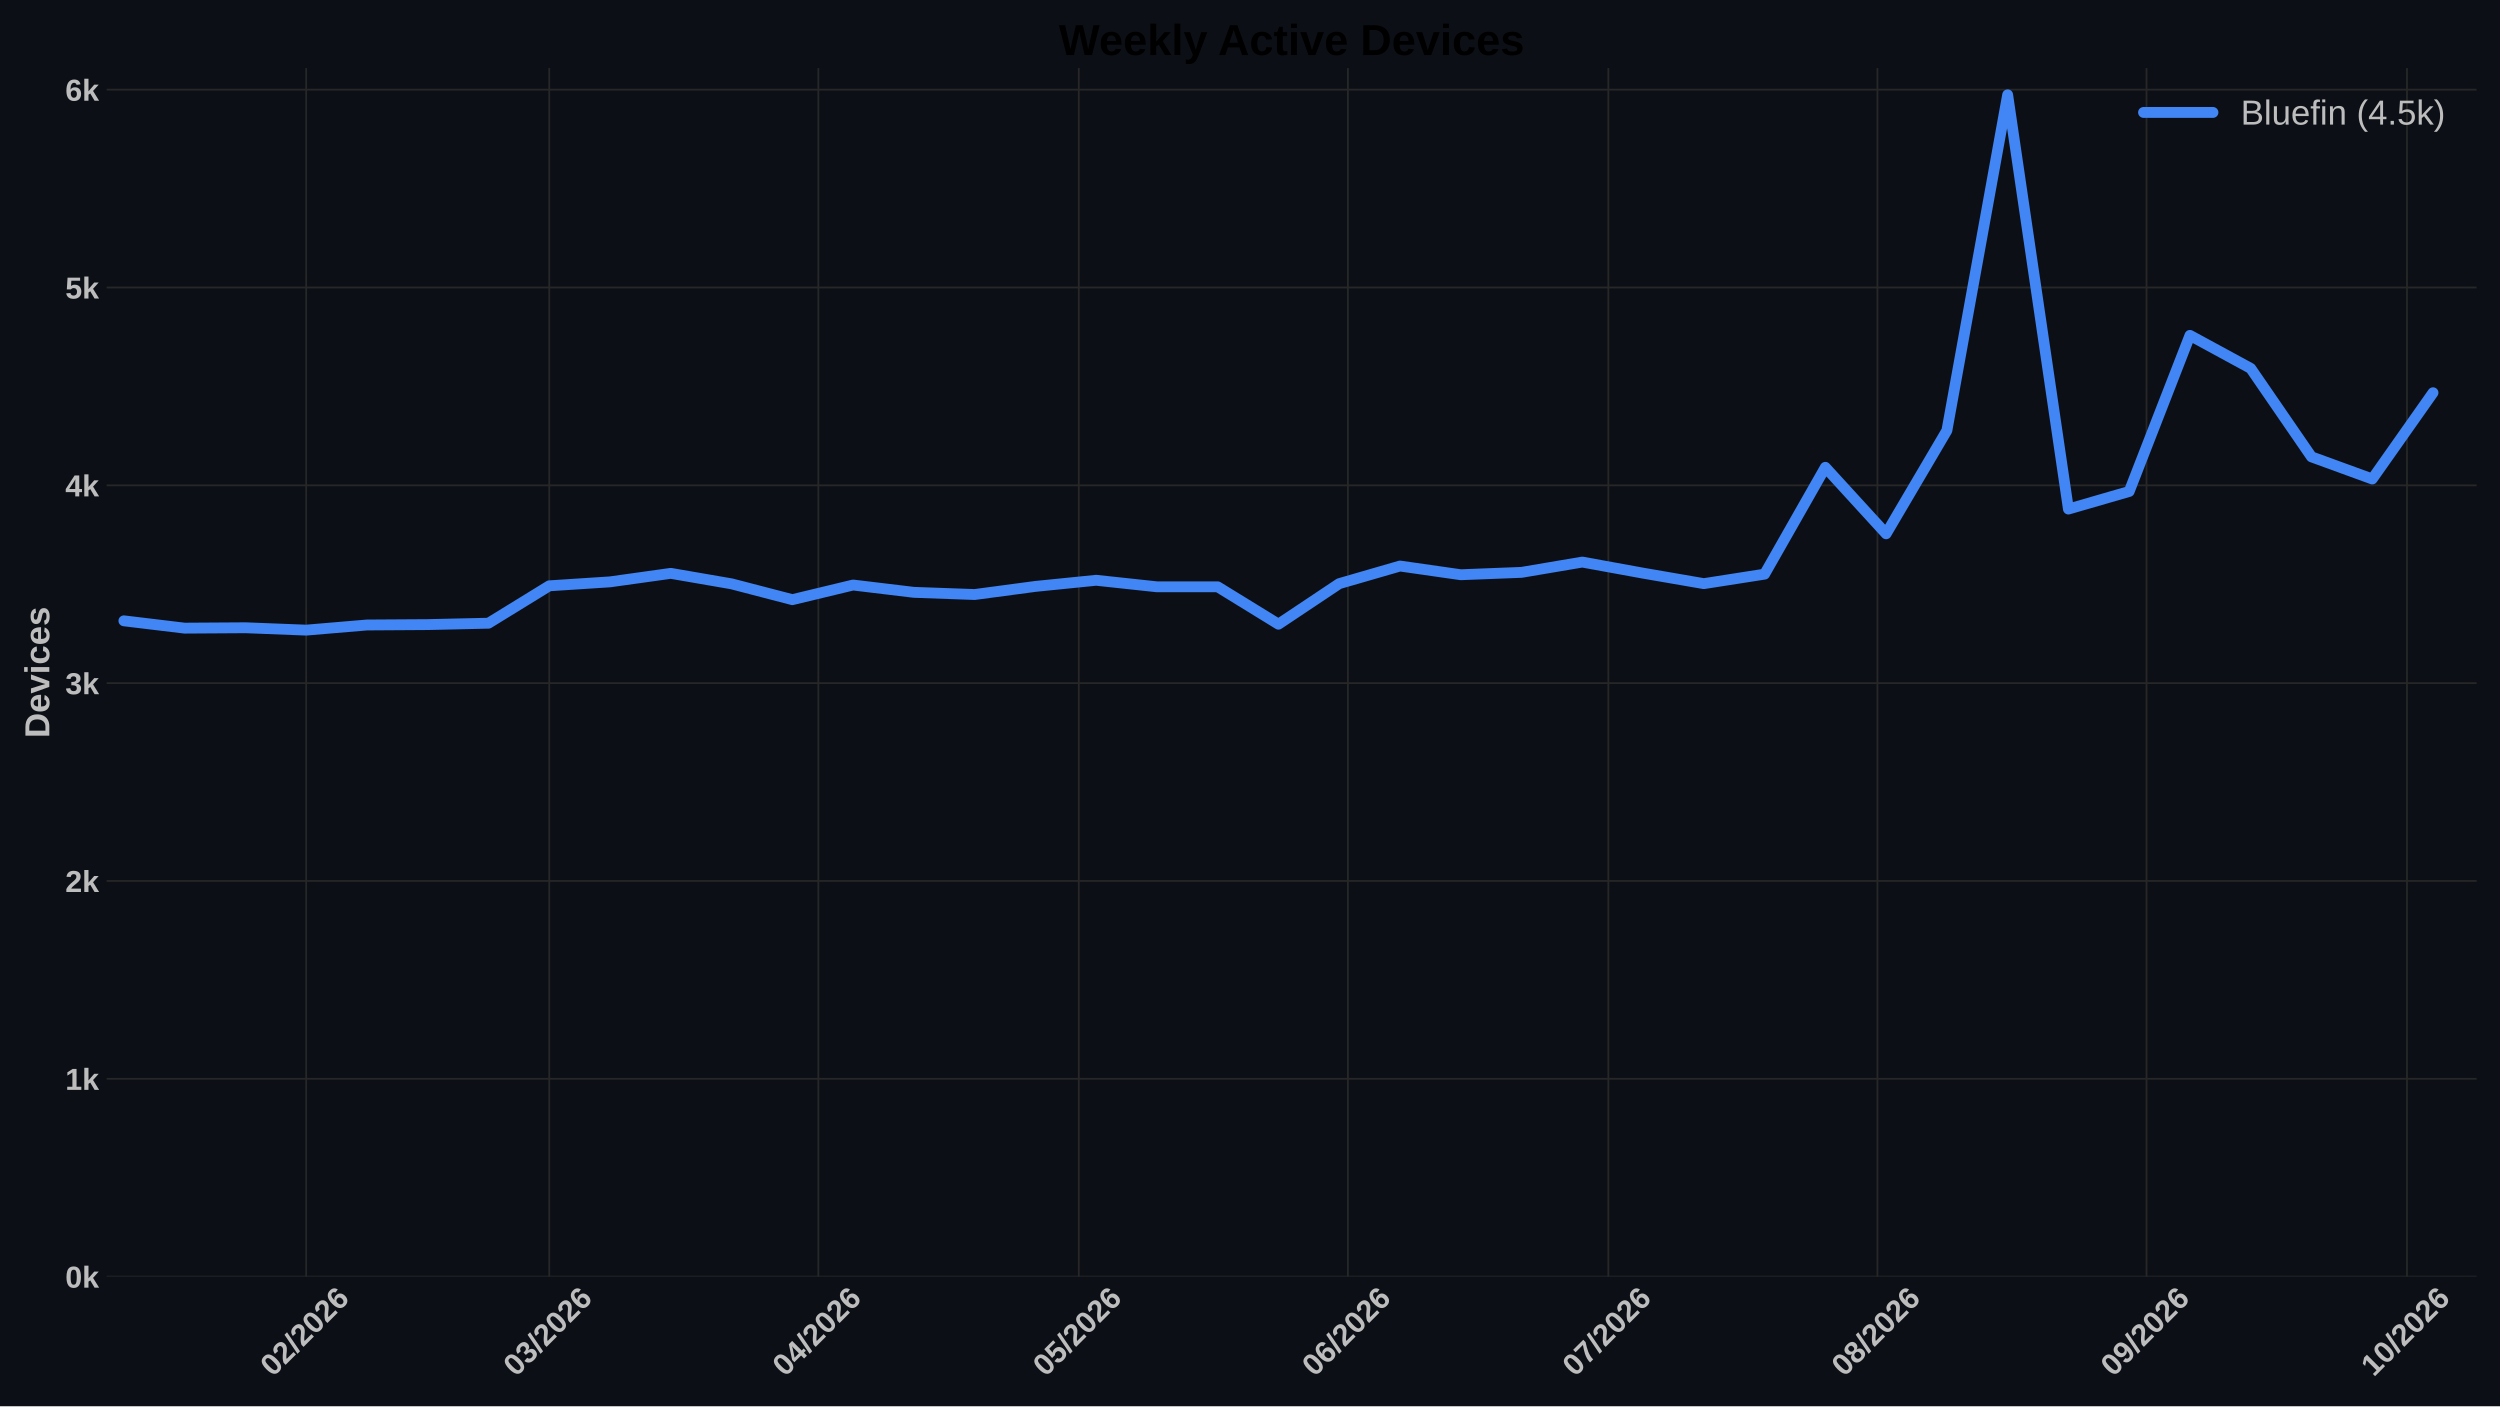
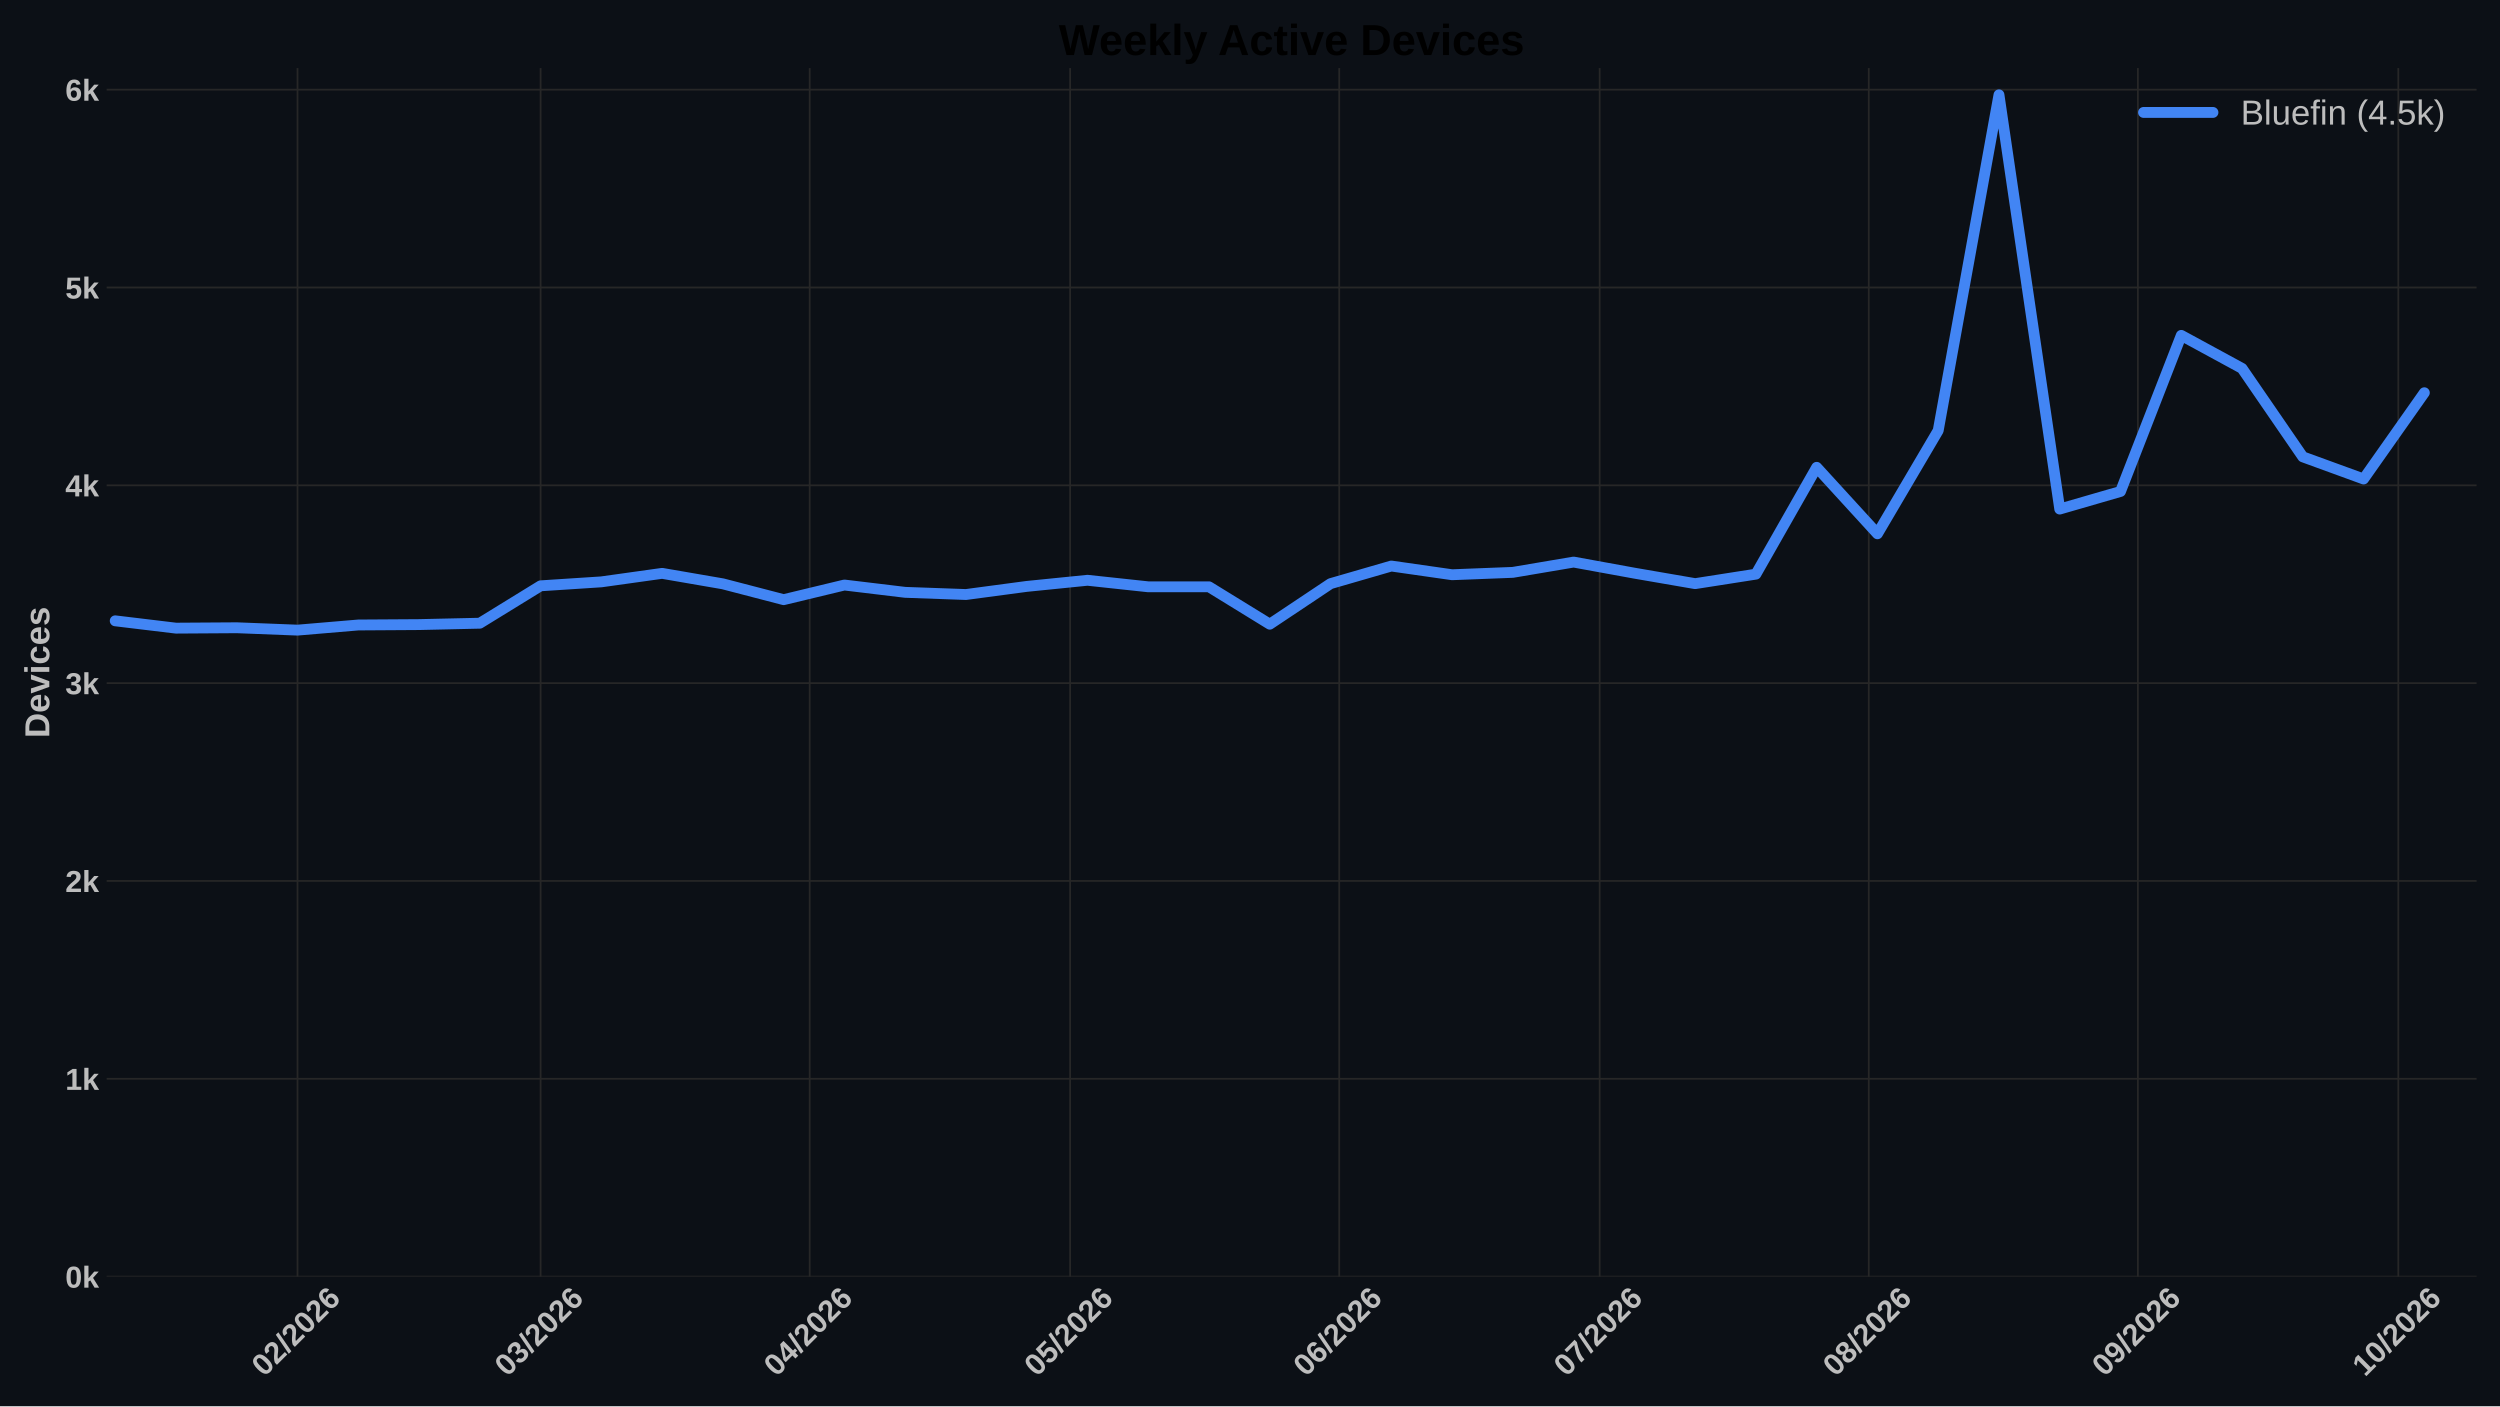
<svg xmlns="http://www.w3.org/2000/svg" xmlns:xlink="http://www.w3.org/1999/xlink" width="1152pt" height="648pt" viewBox="0 0 1152 648" version="1.1">
  <defs>
    <style type="text/css">*{stroke-linejoin: round; stroke-linecap: butt}</style>
  </defs>
  <g id="figure_1">
    <g id="patch_1">
      <path d="M 0 648  L 1152 648  L 1152 0  L 0 0  z " style="fill: #0c1016" />
    </g>
    <g id="axes_1">
      <g id="patch_2">
        <path d="M 49.156 588.262  L 1141.2 588.262  L 1141.2 31.361  L 49.156 31.361  z " style="fill: #0c1016" />
      </g>
      <g id="matplotlib.axis_1">
        <g id="xtick_1">
          <g id="line2d_1">
-             <path d="M 141.095 588.262  L 141.095 31.361  " clip-path="url(#p70b1bf5ac0)" style="fill: none; stroke: #272727; stroke-width: 0.8; stroke-linecap: round" />
+             <path d="M 137.097 588.262  L 137.097 31.361  " clip-path="url(#p326189c73d)" style="fill: none; stroke: #272727; stroke-width: 0.8; stroke-linecap: round" />
          </g>
          <g id="line2d_2" />
          <g id="text_1">
-             <g style="fill: #bdbdbd" transform="translate(125.7665 634.7498) rotate(-45) scale(0.14 -0.14)">
+             <g style="fill: #bdbdbd" transform="translate(121.7689 634.7498) rotate(-45) scale(0.14 -0.14)">
              <defs>
                <path id="LiberationSans-Bold-13" d="M 3297 2203  Q 3297 1088 2914 512  Q 2531 -63 1766 -63  Q 253 -63 253 2203  Q 253 2994 418 3494  Q 584 3994 915 4231  Q 1247 4469 1791 4469  Q 2572 4469 2934 3903  Q 3297 3338 3297 2203  z M 2416 2203  Q 2416 2813 2356 3150  Q 2297 3488 2165 3634  Q 2034 3781 1784 3781  Q 1519 3781 1383 3632  Q 1247 3484 1189 3148  Q 1131 2813 1131 2203  Q 1131 1600 1192 1261  Q 1253 922 1386 775  Q 1519 628 1772 628  Q 2022 628 2158 783  Q 2294 938 2355 1278  Q 2416 1619 2416 2203  z " transform="scale(0.015625)" />
                <path id="LiberationSans-Bold-15" d="M 222 0  L 222 609  Q 394 988 711 1347  Q 1028 1706 1509 2097  Q 1972 2472 2158 2715  Q 2344 2959 2344 3194  Q 2344 3769 1766 3769  Q 1484 3769 1336 3617  Q 1188 3466 1144 3163  L 259 3213  Q 334 3825 717 4147  Q 1100 4469 1759 4469  Q 2472 4469 2853 4144  Q 3234 3819 3234 3231  Q 3234 2922 3112 2672  Q 2991 2422 2800 2211  Q 2609 2000 2376 1815  Q 2144 1631 1925 1456  Q 1706 1281 1526 1103  Q 1347 925 1259 722  L 3303 722  L 3303 0  L 222 0  z " transform="scale(0.015625)" />
                <path id="LiberationSans-Bold-12" d="M 63 -128  L 972 4638  L 1716 4638  L 822 -128  L 63 -128  z " transform="scale(0.015625)" />
                <path id="LiberationSans-Bold-19" d="M 3328 1441  Q 3328 738 2934 337  Q 2541 -63 1847 -63  Q 1069 -63 651 482  Q 234 1028 234 2100  Q 234 3278 657 3873  Q 1081 4469 1869 4469  Q 2428 4469 2751 4222  Q 3075 3975 3209 3456  L 2381 3341  Q 2263 3775 1850 3775  Q 1497 3775 1295 3422  Q 1094 3069 1094 2350  Q 1234 2584 1484 2709  Q 1734 2834 2050 2834  Q 2641 2834 2984 2459  Q 3328 2084 3328 1441  z M 2447 1416  Q 2447 1791 2273 1989  Q 2100 2188 1797 2188  Q 1506 2188 1331 2002  Q 1156 1816 1156 1509  Q 1156 1125 1339 873  Q 1522 622 1819 622  Q 2116 622 2281 833  Q 2447 1044 2447 1416  z " transform="scale(0.015625)" />
              </defs>
              <use xlink:href="#LiberationSans-Bold-13" />
              <use xlink:href="#LiberationSans-Bold-15" transform="translate(55.60938 0)" />
              <use xlink:href="#LiberationSans-Bold-12" transform="translate(111.2188 0)" />
              <use xlink:href="#LiberationSans-Bold-15" transform="translate(139 0)" />
              <use xlink:href="#LiberationSans-Bold-13" transform="translate(194.6094 0)" />
              <use xlink:href="#LiberationSans-Bold-15" transform="translate(250.2188 0)" />
              <use xlink:href="#LiberationSans-Bold-19" transform="translate(305.8281 0)" />
            </g>
          </g>
        </g>
        <g id="xtick_2">
          <g id="line2d_3">
-             <path d="M 253.099 588.262  L 253.099 31.361  " clip-path="url(#p70b1bf5ac0)" style="fill: none; stroke: #272727; stroke-width: 0.8; stroke-linecap: round" />
+             <path d="M 249.102 588.262  L 249.102 31.361  " clip-path="url(#p326189c73d)" style="fill: none; stroke: #272727; stroke-width: 0.8; stroke-linecap: round" />
          </g>
          <g id="line2d_4" />
          <g id="text_2">
-             <g style="fill: #bdbdbd" transform="translate(237.7711 634.7498) rotate(-45) scale(0.14 -0.14)">
+             <g style="fill: #bdbdbd" transform="translate(233.7734 634.7498) rotate(-45) scale(0.14 -0.14)">
              <defs>
                <path id="LiberationSans-Bold-16" d="M 3328 1222  Q 3328 603 2922 265  Q 2516 -72 1766 -72  Q 1056 -72 637 254  Q 219 581 147 1197  L 1041 1275  Q 1125 641 1763 641  Q 2078 641 2253 797  Q 2428 953 2428 1275  Q 2428 1569 2215 1725  Q 2003 1881 1584 1881  L 1278 1881  L 1278 2591  L 1566 2591  Q 1944 2591 2134 2745  Q 2325 2900 2325 3188  Q 2325 3459 2173 3614  Q 2022 3769 1731 3769  Q 1459 3769 1292 3619  Q 1125 3469 1100 3194  L 222 3256  Q 291 3825 694 4147  Q 1097 4469 1747 4469  Q 2438 4469 2827 4158  Q 3216 3847 3216 3297  Q 3216 2884 2973 2618  Q 2731 2353 2275 2266  L 2275 2253  Q 2781 2194 3054 1920  Q 3328 1647 3328 1222  z " transform="scale(0.015625)" />
              </defs>
              <use xlink:href="#LiberationSans-Bold-13" />
              <use xlink:href="#LiberationSans-Bold-16" transform="translate(55.60938 0)" />
              <use xlink:href="#LiberationSans-Bold-12" transform="translate(111.2188 0)" />
              <use xlink:href="#LiberationSans-Bold-15" transform="translate(139 0)" />
              <use xlink:href="#LiberationSans-Bold-13" transform="translate(194.6094 0)" />
              <use xlink:href="#LiberationSans-Bold-15" transform="translate(250.2188 0)" />
              <use xlink:href="#LiberationSans-Bold-19" transform="translate(305.8281 0)" />
            </g>
          </g>
        </g>
        <g id="xtick_3">
          <g id="line2d_5">
-             <path d="M 377.104 588.262  L 377.104 31.361  " clip-path="url(#p70b1bf5ac0)" style="fill: none; stroke: #272727; stroke-width: 0.8; stroke-linecap: round" />
+             <path d="M 373.107 588.262  L 373.107 31.361  " clip-path="url(#p326189c73d)" style="fill: none; stroke: #272727; stroke-width: 0.8; stroke-linecap: round" />
          </g>
          <g id="line2d_6" />
          <g id="text_3">
-             <g style="fill: #bdbdbd" transform="translate(361.7761 634.7498) rotate(-45) scale(0.14 -0.14)">
+             <g style="fill: #bdbdbd" transform="translate(357.7785 634.7498) rotate(-45) scale(0.14 -0.14)">
              <defs>
                <path id="LiberationSans-Bold-17" d="M 2938 897  L 2938 0  L 2100 0  L 2100 897  L 97 897  L 97 1556  L 1956 4403  L 2938 4403  L 2938 1550  L 3525 1550  L 3525 897  L 2938 897  z M 2100 2991  Q 2100 3159 2111 3356  Q 2122 3553 2128 3609  Q 2047 3434 1834 3103  L 813 1550  L 2100 1550  L 2100 2991  z " transform="scale(0.015625)" />
              </defs>
              <use xlink:href="#LiberationSans-Bold-13" />
              <use xlink:href="#LiberationSans-Bold-17" transform="translate(55.60938 0)" />
              <use xlink:href="#LiberationSans-Bold-12" transform="translate(111.2188 0)" />
              <use xlink:href="#LiberationSans-Bold-15" transform="translate(139 0)" />
              <use xlink:href="#LiberationSans-Bold-13" transform="translate(194.6094 0)" />
              <use xlink:href="#LiberationSans-Bold-15" transform="translate(250.2188 0)" />
              <use xlink:href="#LiberationSans-Bold-19" transform="translate(305.8281 0)" />
            </g>
          </g>
        </g>
        <g id="xtick_4">
          <g id="line2d_7">
-             <path d="M 497.109 588.262  L 497.109 31.361  " clip-path="url(#p70b1bf5ac0)" style="fill: none; stroke: #272727; stroke-width: 0.8; stroke-linecap: round" />
+             <path d="M 493.112 588.262  L 493.112 31.361  " clip-path="url(#p326189c73d)" style="fill: none; stroke: #272727; stroke-width: 0.8; stroke-linecap: round" />
          </g>
          <g id="line2d_8" />
          <g id="text_4">
-             <g style="fill: #bdbdbd" transform="translate(481.781 634.7498) rotate(-45) scale(0.14 -0.14)">
+             <g style="fill: #bdbdbd" transform="translate(477.7833 634.7498) rotate(-45) scale(0.14 -0.14)">
              <defs>
                <path id="LiberationSans-Bold-18" d="M 3381 1466  Q 3381 766 2945 351  Q 2509 -63 1750 -63  Q 1088 -63 689 235  Q 291 534 197 1100  L 1075 1172  Q 1144 891 1319 762  Q 1494 634 1759 634  Q 2088 634 2283 843  Q 2478 1053 2478 1447  Q 2478 1794 2293 2001  Q 2109 2209 1778 2209  Q 1413 2209 1181 1925  L 325 1925  L 478 4403  L 3125 4403  L 3125 3750  L 1275 3750  L 1203 2638  Q 1522 2919 2000 2919  Q 2628 2919 3004 2528  Q 3381 2138 3381 1466  z " transform="scale(0.015625)" />
              </defs>
              <use xlink:href="#LiberationSans-Bold-13" />
              <use xlink:href="#LiberationSans-Bold-18" transform="translate(55.60938 0)" />
              <use xlink:href="#LiberationSans-Bold-12" transform="translate(111.2188 0)" />
              <use xlink:href="#LiberationSans-Bold-15" transform="translate(139 0)" />
              <use xlink:href="#LiberationSans-Bold-13" transform="translate(194.6094 0)" />
              <use xlink:href="#LiberationSans-Bold-15" transform="translate(250.2188 0)" />
              <use xlink:href="#LiberationSans-Bold-19" transform="translate(305.8281 0)" />
            </g>
          </g>
        </g>
        <g id="xtick_5">
          <g id="line2d_9">
-             <path d="M 621.114 588.262  L 621.114 31.361  " clip-path="url(#p70b1bf5ac0)" style="fill: none; stroke: #272727; stroke-width: 0.8; stroke-linecap: round" />
+             <path d="M 617.117 588.262  L 617.117 31.361  " clip-path="url(#p326189c73d)" style="fill: none; stroke: #272727; stroke-width: 0.8; stroke-linecap: round" />
          </g>
          <g id="line2d_10" />
          <g id="text_5">
-             <g style="fill: #bdbdbd" transform="translate(605.786 634.7498) rotate(-45) scale(0.14 -0.14)">
+             <g style="fill: #bdbdbd" transform="translate(601.7884 634.7498) rotate(-45) scale(0.14 -0.14)">
              <use xlink:href="#LiberationSans-Bold-13" />
              <use xlink:href="#LiberationSans-Bold-19" transform="translate(55.60938 0)" />
              <use xlink:href="#LiberationSans-Bold-12" transform="translate(111.2188 0)" />
              <use xlink:href="#LiberationSans-Bold-15" transform="translate(139 0)" />
              <use xlink:href="#LiberationSans-Bold-13" transform="translate(194.6094 0)" />
              <use xlink:href="#LiberationSans-Bold-15" transform="translate(250.2188 0)" />
              <use xlink:href="#LiberationSans-Bold-19" transform="translate(305.8281 0)" />
            </g>
          </g>
        </g>
        <g id="xtick_6">
          <g id="line2d_11">
-             <path d="M 741.119 588.262  L 741.119 31.361  " clip-path="url(#p70b1bf5ac0)" style="fill: none; stroke: #272727; stroke-width: 0.8; stroke-linecap: round" />
+             <path d="M 737.122 588.262  L 737.122 31.361  " clip-path="url(#p326189c73d)" style="fill: none; stroke: #272727; stroke-width: 0.8; stroke-linecap: round" />
          </g>
          <g id="line2d_12" />
          <g id="text_6">
-             <g style="fill: #bdbdbd" transform="translate(725.7909 634.7498) rotate(-45) scale(0.14 -0.14)">
+             <g style="fill: #bdbdbd" transform="translate(721.7932 634.7498) rotate(-45) scale(0.14 -0.14)">
              <defs>
                <path id="LiberationSans-Bold-1a" d="M 3278 3706  Q 2981 3238 2717 2797  Q 2453 2356 2256 1911  Q 2059 1466 1945 995  Q 1831 525 1831 0  L 916 0  Q 916 550 1059 1064  Q 1203 1578 1475 2111  Q 1747 2644 2463 3681  L 275 3681  L 275 4403  L 3278 4403  L 3278 3706  z " transform="scale(0.015625)" />
              </defs>
              <use xlink:href="#LiberationSans-Bold-13" />
              <use xlink:href="#LiberationSans-Bold-1a" transform="translate(55.60938 0)" />
              <use xlink:href="#LiberationSans-Bold-12" transform="translate(111.2188 0)" />
              <use xlink:href="#LiberationSans-Bold-15" transform="translate(139 0)" />
              <use xlink:href="#LiberationSans-Bold-13" transform="translate(194.6094 0)" />
              <use xlink:href="#LiberationSans-Bold-15" transform="translate(250.2188 0)" />
              <use xlink:href="#LiberationSans-Bold-19" transform="translate(305.8281 0)" />
            </g>
          </g>
        </g>
        <g id="xtick_7">
          <g id="line2d_13">
-             <path d="M 865.124 588.262  L 865.124 31.361  " clip-path="url(#p70b1bf5ac0)" style="fill: none; stroke: #272727; stroke-width: 0.8; stroke-linecap: round" />
+             <path d="M 861.127 588.262  L 861.127 31.361  " clip-path="url(#p326189c73d)" style="fill: none; stroke: #272727; stroke-width: 0.8; stroke-linecap: round" />
          </g>
          <g id="line2d_14" />
          <g id="text_7">
-             <g style="fill: #bdbdbd" transform="translate(849.7959 634.7498) rotate(-45) scale(0.14 -0.14)">
+             <g style="fill: #bdbdbd" transform="translate(845.7983 634.7498) rotate(-45) scale(0.14 -0.14)">
              <defs>
                <path id="LiberationSans-Bold-1b" d="M 3363 1241  Q 3363 622 2953 279  Q 2544 -63 1784 -63  Q 1031 -63 617 278  Q 203 619 203 1234  Q 203 1656 447 1945  Q 691 2234 1100 2303  L 1100 2316  Q 744 2394 525 2669  Q 306 2944 306 3303  Q 306 3844 689 4156  Q 1072 4469 1772 4469  Q 2488 4469 2870 4164  Q 3253 3859 3253 3297  Q 3253 2938 3036 2666  Q 2819 2394 2453 2322  L 2453 2309  Q 2878 2241 3120 1961  Q 3363 1681 3363 1241  z M 2350 3250  Q 2350 3563 2206 3708  Q 2063 3853 1772 3853  Q 1203 3853 1203 3250  Q 1203 2619 1778 2619  Q 2066 2619 2208 2766  Q 2350 2913 2350 3250  z M 2453 1313  Q 2453 2003 1766 2003  Q 1447 2003 1276 1822  Q 1106 1641 1106 1300  Q 1106 913 1275 734  Q 1444 556 1791 556  Q 2131 556 2292 734  Q 2453 913 2453 1313  z " transform="scale(0.015625)" />
              </defs>
              <use xlink:href="#LiberationSans-Bold-13" />
              <use xlink:href="#LiberationSans-Bold-1b" transform="translate(55.60938 0)" />
              <use xlink:href="#LiberationSans-Bold-12" transform="translate(111.2188 0)" />
              <use xlink:href="#LiberationSans-Bold-15" transform="translate(139 0)" />
              <use xlink:href="#LiberationSans-Bold-13" transform="translate(194.6094 0)" />
              <use xlink:href="#LiberationSans-Bold-15" transform="translate(250.2188 0)" />
              <use xlink:href="#LiberationSans-Bold-19" transform="translate(305.8281 0)" />
            </g>
          </g>
        </g>
        <g id="xtick_8">
          <g id="line2d_15">
-             <path d="M 989.129 588.262  L 989.129 31.361  " clip-path="url(#p70b1bf5ac0)" style="fill: none; stroke: #272727; stroke-width: 0.8; stroke-linecap: round" />
+             <path d="M 985.132 588.262  L 985.132 31.361  " clip-path="url(#p326189c73d)" style="fill: none; stroke: #272727; stroke-width: 0.8; stroke-linecap: round" />
          </g>
          <g id="line2d_16" />
          <g id="text_8">
-             <g style="fill: #bdbdbd" transform="translate(973.801 634.7498) rotate(-45) scale(0.14 -0.14)">
+             <g style="fill: #bdbdbd" transform="translate(969.8033 634.7498) rotate(-45) scale(0.14 -0.14)">
              <defs>
                <path id="LiberationSans-Bold-1c" d="M 3322 2272  Q 3322 1100 2894 518  Q 2466 -63 1678 -63  Q 1097 -63 767 185  Q 438 434 300 972  L 1125 1088  Q 1247 628 1688 628  Q 2056 628 2254 981  Q 2453 1334 2459 2028  Q 2341 1794 2070 1661  Q 1800 1528 1488 1528  Q 906 1528 564 1923  Q 222 2319 222 2994  Q 222 3688 623 4078  Q 1025 4469 1759 4469  Q 2550 4469 2936 3920  Q 3322 3372 3322 2272  z M 2394 2888  Q 2394 3297 2214 3539  Q 2034 3781 1738 3781  Q 1447 3781 1280 3570  Q 1113 3359 1113 2988  Q 1113 2622 1278 2401  Q 1444 2181 1741 2181  Q 2022 2181 2208 2373  Q 2394 2566 2394 2888  z " transform="scale(0.015625)" />
              </defs>
              <use xlink:href="#LiberationSans-Bold-13" />
              <use xlink:href="#LiberationSans-Bold-1c" transform="translate(55.60938 0)" />
              <use xlink:href="#LiberationSans-Bold-12" transform="translate(111.2188 0)" />
              <use xlink:href="#LiberationSans-Bold-15" transform="translate(139 0)" />
              <use xlink:href="#LiberationSans-Bold-13" transform="translate(194.6094 0)" />
              <use xlink:href="#LiberationSans-Bold-15" transform="translate(250.2188 0)" />
              <use xlink:href="#LiberationSans-Bold-19" transform="translate(305.8281 0)" />
            </g>
          </g>
        </g>
        <g id="xtick_9">
          <g id="line2d_17">
-             <path d="M 1109.134 588.262  L 1109.134 31.361  " clip-path="url(#p70b1bf5ac0)" style="fill: none; stroke: #272727; stroke-width: 0.8; stroke-linecap: round" />
+             <path d="M 1105.137 588.262  L 1105.137 31.361  " clip-path="url(#p326189c73d)" style="fill: none; stroke: #272727; stroke-width: 0.8; stroke-linecap: round" />
          </g>
          <g id="line2d_18" />
          <g id="text_9">
-             <g style="fill: #bdbdbd" transform="translate(1093.806 634.7498) rotate(-45) scale(0.14 -0.14)">
+             <g style="fill: #bdbdbd" transform="translate(1089.808 634.7498) rotate(-45) scale(0.14 -0.14)">
              <defs>
                <path id="LiberationSans-Bold-14" d="M 403 0  L 403 653  L 1494 653  L 1494 3656  L 438 2997  L 438 3688  L 1541 4403  L 2372 4403  L 2372 653  L 3381 653  L 3381 0  L 403 0  z " transform="scale(0.015625)" />
              </defs>
              <use xlink:href="#LiberationSans-Bold-14" />
              <use xlink:href="#LiberationSans-Bold-13" transform="translate(55.60938 0)" />
              <use xlink:href="#LiberationSans-Bold-12" transform="translate(111.2188 0)" />
              <use xlink:href="#LiberationSans-Bold-15" transform="translate(139 0)" />
              <use xlink:href="#LiberationSans-Bold-13" transform="translate(194.6094 0)" />
              <use xlink:href="#LiberationSans-Bold-15" transform="translate(250.2188 0)" />
              <use xlink:href="#LiberationSans-Bold-19" transform="translate(305.8281 0)" />
            </g>
          </g>
        </g>
      </g>
      <g id="matplotlib.axis_2">
        <g id="ytick_1">
          <g id="line2d_19">
-             <path d="M 49.156 588.262  L 1141.2 588.262  " clip-path="url(#p70b1bf5ac0)" style="fill: none; stroke: #272727; stroke-width: 0.8; stroke-linecap: round" />
+             <path d="M 49.156 588.262  L 1141.2 588.262  " clip-path="url(#p326189c73d)" style="fill: none; stroke: #272727; stroke-width: 0.8; stroke-linecap: round" />
          </g>
          <g id="line2d_20" />
          <g id="text_10">
            <g style="fill: #bdbdbd" transform="translate(30.085 593.3584) scale(0.14 -0.14)">
              <defs>
                <path id="LiberationSans-Bold-4e" d="M 2606 0  L 1703 1531  L 1325 1269  L 1325 0  L 447 0  L 447 4638  L 1325 4638  L 1325 1981  L 2531 3381  L 3475 3381  L 2288 2063  L 3566 0  L 2606 0  z " transform="scale(0.015625)" />
              </defs>
              <use xlink:href="#LiberationSans-Bold-13" />
              <use xlink:href="#LiberationSans-Bold-4e" transform="translate(55.60938 0)" />
            </g>
          </g>
        </g>
        <g id="ytick_2">
          <g id="line2d_21">
-             <path d="M 49.156 497.106  L 1141.2 497.106  " clip-path="url(#p70b1bf5ac0)" style="fill: none; stroke: #272727; stroke-width: 0.8; stroke-linecap: round" />
+             <path d="M 49.156 497.106  L 1141.2 497.106  " clip-path="url(#p326189c73d)" style="fill: none; stroke: #272727; stroke-width: 0.8; stroke-linecap: round" />
          </g>
          <g id="line2d_22" />
          <g id="text_11">
            <g style="fill: #bdbdbd" transform="translate(30.085 502.2021) scale(0.14 -0.14)">
              <use xlink:href="#LiberationSans-Bold-14" />
              <use xlink:href="#LiberationSans-Bold-4e" transform="translate(55.60938 0)" />
            </g>
          </g>
        </g>
        <g id="ytick_3">
          <g id="line2d_23">
-             <path d="M 49.156 405.949  L 1141.2 405.949  " clip-path="url(#p70b1bf5ac0)" style="fill: none; stroke: #272727; stroke-width: 0.8; stroke-linecap: round" />
+             <path d="M 49.156 405.949  L 1141.2 405.949  " clip-path="url(#p326189c73d)" style="fill: none; stroke: #272727; stroke-width: 0.8; stroke-linecap: round" />
          </g>
          <g id="line2d_24" />
          <g id="text_12">
            <g style="fill: #bdbdbd" transform="translate(30.085 411.0457) scale(0.14 -0.14)">
              <use xlink:href="#LiberationSans-Bold-15" />
              <use xlink:href="#LiberationSans-Bold-4e" transform="translate(55.60938 0)" />
            </g>
          </g>
        </g>
        <g id="ytick_4">
          <g id="line2d_25">
-             <path d="M 49.156 314.793  L 1141.2 314.793  " clip-path="url(#p70b1bf5ac0)" style="fill: none; stroke: #272727; stroke-width: 0.8; stroke-linecap: round" />
+             <path d="M 49.156 314.793  L 1141.2 314.793  " clip-path="url(#p326189c73d)" style="fill: none; stroke: #272727; stroke-width: 0.8; stroke-linecap: round" />
          </g>
          <g id="line2d_26" />
          <g id="text_13">
            <g style="fill: #bdbdbd" transform="translate(30.085 319.8893) scale(0.14 -0.14)">
              <use xlink:href="#LiberationSans-Bold-16" />
              <use xlink:href="#LiberationSans-Bold-4e" transform="translate(55.60938 0)" />
            </g>
          </g>
        </g>
        <g id="ytick_5">
          <g id="line2d_27">
-             <path d="M 49.156 223.637  L 1141.2 223.637  " clip-path="url(#p70b1bf5ac0)" style="fill: none; stroke: #272727; stroke-width: 0.8; stroke-linecap: round" />
+             <path d="M 49.156 223.637  L 1141.2 223.637  " clip-path="url(#p326189c73d)" style="fill: none; stroke: #272727; stroke-width: 0.8; stroke-linecap: round" />
          </g>
          <g id="line2d_28" />
          <g id="text_14">
            <g style="fill: #bdbdbd" transform="translate(30.085 228.7329) scale(0.14 -0.14)">
              <use xlink:href="#LiberationSans-Bold-17" />
              <use xlink:href="#LiberationSans-Bold-4e" transform="translate(55.60938 0)" />
            </g>
          </g>
        </g>
        <g id="ytick_6">
          <g id="line2d_29">
-             <path d="M 49.156 132.48  L 1141.2 132.48  " clip-path="url(#p70b1bf5ac0)" style="fill: none; stroke: #272727; stroke-width: 0.8; stroke-linecap: round" />
+             <path d="M 49.156 132.48  L 1141.2 132.48  " clip-path="url(#p326189c73d)" style="fill: none; stroke: #272727; stroke-width: 0.8; stroke-linecap: round" />
          </g>
          <g id="line2d_30" />
          <g id="text_15">
            <g style="fill: #bdbdbd" transform="translate(30.085 137.5765) scale(0.14 -0.14)">
              <use xlink:href="#LiberationSans-Bold-18" />
              <use xlink:href="#LiberationSans-Bold-4e" transform="translate(55.60938 0)" />
            </g>
          </g>
        </g>
        <g id="ytick_7">
          <g id="line2d_31">
-             <path d="M 49.156 41.324  L 1141.2 41.324  " clip-path="url(#p70b1bf5ac0)" style="fill: none; stroke: #272727; stroke-width: 0.8; stroke-linecap: round" />
+             <path d="M 49.156 41.324  L 1141.2 41.324  " clip-path="url(#p326189c73d)" style="fill: none; stroke: #272727; stroke-width: 0.8; stroke-linecap: round" />
          </g>
          <g id="line2d_32" />
          <g id="text_16" style="fill: #bdbdbd">
            <g style="fill: #bdbdbd" transform="translate(30.085 46.42013) scale(0.14 -0.14)">
              <use xlink:href="#LiberationSans-Bold-19" />
              <use xlink:href="#LiberationSans-Bold-4e" transform="translate(55.60938 0)" />
            </g>
          </g>
        </g>
        <g id="text_17">
          <g style="fill: #bdbdbd" transform="translate(22.71781 340.0552) rotate(-90) scale(0.16 -0.16)">
            <defs>
              <path id="LiberationSans-Bold-27" d="M 4353 2234  Q 4353 1553 4086 1045  Q 3819 538 3330 269  Q 2841 0 2209 0  L 428 0  L 428 4403  L 2022 4403  Q 3134 4403 3743 3842  Q 4353 3281 4353 2234  z M 3425 2234  Q 3425 2944 3056 3317  Q 2688 3691 2003 3691  L 1350 3691  L 1350 713  L 2131 713  Q 2725 713 3075 1122  Q 3425 1531 3425 2234  z " transform="scale(0.015625)" />
              <path id="LiberationSans-Bold-48" d="M 1831 -63  Q 1069 -63 659 389  Q 250 841 250 1706  Q 250 2544 665 2994  Q 1081 3444 1844 3444  Q 2572 3444 2956 2961  Q 3341 2478 3341 1547  L 3341 1522  L 1172 1522  Q 1172 1028 1355 776  Q 1538 525 1875 525  Q 2341 525 2463 928  L 3291 856  Q 2931 -63 1831 -63  z M 1831 2891  Q 1522 2891 1355 2675  Q 1188 2459 1178 2072  L 2491 2072  Q 2466 2481 2294 2686  Q 2122 2891 1831 2891  z " transform="scale(0.015625)" />
              <path id="LiberationSans-Bold-59" d="M 2284 0  L 1234 0  L 25 3381  L 953 3381  L 1544 1491  Q 1591 1334 1766 709  Q 1797 838 1894 1159  Q 1991 1481 2613 3381  L 3531 3381  L 2284 0  z " transform="scale(0.015625)" />
              <path id="LiberationSans-Bold-4c" d="M 447 3991  L 447 4638  L 1325 4638  L 1325 3991  L 447 3991  z M 447 0  L 447 3381  L 1325 3381  L 1325 0  L 447 0  z " transform="scale(0.015625)" />
              <path id="LiberationSans-Bold-46" d="M 1856 -63  Q 1088 -63 669 395  Q 250 853 250 1672  Q 250 2509 672 2976  Q 1094 3444 1869 3444  Q 2466 3444 2856 3144  Q 3247 2844 3347 2316  L 2463 2272  Q 2425 2531 2275 2686  Q 2125 2841 1850 2841  Q 1172 2841 1172 1706  Q 1172 538 1863 538  Q 2113 538 2281 695  Q 2450 853 2491 1166  L 3372 1125  Q 3325 778 3123 506  Q 2922 234 2594 85  Q 2266 -63 1856 -63  z " transform="scale(0.015625)" />
              <path id="LiberationSans-Bold-56" d="M 3297 988  Q 3297 497 2895 217  Q 2494 -63 1784 -63  Q 1088 -63 717 157  Q 347 378 225 844  L 997 959  Q 1063 719 1223 619  Q 1384 519 1784 519  Q 2153 519 2322 612  Q 2491 706 2491 906  Q 2491 1069 2355 1164  Q 2219 1259 1894 1325  Q 1150 1472 890 1598  Q 631 1725 495 1926  Q 359 2128 359 2422  Q 359 2906 732 3176  Q 1106 3447 1791 3447  Q 2394 3447 2761 3212  Q 3128 2978 3219 2534  L 2441 2453  Q 2403 2659 2256 2761  Q 2109 2863 1791 2863  Q 1478 2863 1322 2783  Q 1166 2703 1166 2516  Q 1166 2369 1286 2283  Q 1406 2197 1691 2141  Q 2088 2059 2395 1973  Q 2703 1888 2889 1769  Q 3075 1650 3186 1464  Q 3297 1278 3297 988  z " transform="scale(0.015625)" />
            </defs>
            <use xlink:href="#LiberationSans-Bold-27" />
            <use xlink:href="#LiberationSans-Bold-48" transform="translate(72.21875 0)" />
            <use xlink:href="#LiberationSans-Bold-59" transform="translate(127.8281 0)" />
            <use xlink:href="#LiberationSans-Bold-4c" transform="translate(183.4375 0)" />
            <use xlink:href="#LiberationSans-Bold-46" transform="translate(211.2188 0)" />
            <use xlink:href="#LiberationSans-Bold-48" transform="translate(266.8281 0)" />
            <use xlink:href="#LiberationSans-Bold-56" transform="translate(322.4375 0)" />
          </g>
        </g>
      </g>
      <g id="line2d_33">
-         <path d="M 57.091 286.079  L 85.093 289.452  L 113.094 289.269  L 141.095 290.363  L 169.096 287.993  L 197.097 287.811  L 225.098 287.173  L 253.099 269.944  L 281.101 268.121  L 309.102 264.201  L 337.103 269.033  L 365.104 276.325  L 393.105 269.58  L 421.106 272.952  L 449.107 273.955  L 477.109 270.218  L 505.11 267.392  L 533.111 270.4  L 561.112 270.4  L 589.113 287.628  L 617.114 268.941  L 645.115 260.829  L 673.117 264.839  L 701.118 263.746  L 729.119 259.005  L 757.12 264.11  L 785.121 268.941  L 813.122 264.566  L 841.123 215.341  L 869.124 245.97  L 897.126 198.386  L 925.127 43.694  L 953.128 234.575  L 981.129 226.463  L 1009.13 154.54  L 1037.131 169.763  L 1065.132 210.51  L 1093.134 220.72  L 1121.135 180.976  " clip-path="url(#p70b1bf5ac0)" style="fill: none; stroke: #4285f4; stroke-width: 5; stroke-linecap: round" />
+         <path d="M 53.094 286.079  L 81.095 289.452  L 109.096 289.269  L 137.097 290.363  L 165.098 287.993  L 193.1 287.811  L 221.101 287.173  L 249.102 269.944  L 277.103 268.121  L 305.104 264.201  L 333.105 269.033  L 361.106 276.325  L 389.107 269.58  L 417.109 272.952  L 445.11 273.955  L 473.111 270.218  L 501.112 267.392  L 529.113 270.4  L 557.114 270.4  L 585.115 287.628  L 613.117 268.941  L 641.118 260.829  L 669.119 264.839  L 697.12 263.746  L 725.121 259.005  L 753.122 264.11  L 781.123 268.941  L 809.125 264.566  L 837.126 215.341  L 865.127 245.97  L 893.128 198.386  L 921.129 43.694  L 949.13 234.575  L 977.131 226.463  L 1005.132 154.54  L 1033.134 169.763  L 1061.135 210.51  L 1089.136 220.72  L 1117.137 180.976  " clip-path="url(#p326189c73d)" style="fill: none; stroke: #4285f4; stroke-width: 5; stroke-linecap: round" />
      </g>
      <g id="patch_3">
        <path d="M 49.156 588.262  L 49.156 31.361  " style="fill: none" />
      </g>
      <g id="patch_4">
        <path d="M 1141.2 588.262  L 1141.2 31.361  " style="fill: none" />
      </g>
      <g id="patch_5">
        <path d="M 49.156 588.262  L 1141.2 588.262  " style="fill: none" />
      </g>
      <g id="patch_6">
        <path d="M 49.156 31.361  L 1141.2 31.361  " style="fill: none" />
      </g>
      <g id="text_18">
        <g transform="translate(487.895 25.36055) scale(0.2 -0.2)">
          <defs>
            <path id="LiberationSans-Bold-3a" d="M 4897 0  L 3803 0  L 3206 2547  Q 3097 2997 3022 3488  Q 2947 3078 2900 2864  Q 2853 2650 2234 0  L 1141 0  L 6 4403  L 941 4403  L 1578 1559  L 1722 872  Q 1809 1306 1892 1701  Q 1975 2097 2516 4403  L 3547 4403  L 4103 2059  Q 4169 1797 4325 872  L 4403 1234  L 4569 1953  L 5100 4403  L 6034 4403  L 4897 0  z " transform="scale(0.015625)" />
            <path id="LiberationSans-Bold-4f" d="M 447 0  L 447 4638  L 1325 4638  L 1325 0  L 447 0  z " transform="scale(0.015625)" />
            <path id="LiberationSans-Bold-5c" d="M 884 -1328  Q 569 -1328 331 -1288  L 331 -663  Q 497 -688 634 -688  Q 822 -688 945 -628  Q 1069 -569 1167 -431  Q 1266 -294 1388 34  L 50 3381  L 978 3381  L 1509 1797  Q 1634 1456 1825 753  L 1903 1050  L 2106 1784  L 2606 3381  L 3525 3381  L 2188 -178  Q 1919 -828 1630 -1078  Q 1341 -1328 884 -1328  z " transform="scale(0.015625)" />
            <path id="LiberationSans-Bold-3" transform="scale(0.015625)" />
            <path id="LiberationSans-Bold-24" d="M 3541 0  L 3150 1125  L 1472 1125  L 1081 0  L 159 0  L 1766 4403  L 2853 4403  L 4453 0  L 3541 0  z M 2309 3725  L 2291 3656  Q 2259 3544 2215 3400  Q 2172 3256 1678 1819  L 2944 1819  L 2509 3084  L 2375 3509  L 2309 3725  z " transform="scale(0.015625)" />
            <path id="LiberationSans-Bold-57" d="M 1313 -56  Q 925 -56 715 155  Q 506 366 506 794  L 506 2788  L 78 2788  L 78 3381  L 550 3381  L 825 4175  L 1375 4175  L 1375 3381  L 2016 3381  L 2016 2788  L 1375 2788  L 1375 1031  Q 1375 784 1469 667  Q 1563 550 1759 550  Q 1863 550 2053 594  L 2053 50  Q 1728 -56 1313 -56  z " transform="scale(0.015625)" />
          </defs>
          <use xlink:href="#LiberationSans-Bold-3a" />
          <use xlink:href="#LiberationSans-Bold-48" transform="translate(92.57812 0)" />
          <use xlink:href="#LiberationSans-Bold-48" transform="translate(148.1875 0)" />
          <use xlink:href="#LiberationSans-Bold-4e" transform="translate(203.7969 0)" />
          <use xlink:href="#LiberationSans-Bold-4f" transform="translate(259.4062 0)" />
          <use xlink:href="#LiberationSans-Bold-5c" transform="translate(287.1875 0)" />
          <use xlink:href="#LiberationSans-Bold-3" transform="translate(342.7969 0)" />
          <use xlink:href="#LiberationSans-Bold-24" transform="translate(366.875 0)" />
          <use xlink:href="#LiberationSans-Bold-46" transform="translate(439.0938 0)" />
          <use xlink:href="#LiberationSans-Bold-57" transform="translate(494.7031 0)" />
          <use xlink:href="#LiberationSans-Bold-4c" transform="translate(528 0)" />
          <use xlink:href="#LiberationSans-Bold-59" transform="translate(555.7812 0)" />
          <use xlink:href="#LiberationSans-Bold-48" transform="translate(611.3906 0)" />
          <use xlink:href="#LiberationSans-Bold-3" transform="translate(667 0)" />
          <use xlink:href="#LiberationSans-Bold-27" transform="translate(694.7812 0)" />
          <use xlink:href="#LiberationSans-Bold-48" transform="translate(767 0)" />
          <use xlink:href="#LiberationSans-Bold-59" transform="translate(822.6094 0)" />
          <use xlink:href="#LiberationSans-Bold-4c" transform="translate(878.2188 0)" />
          <use xlink:href="#LiberationSans-Bold-46" transform="translate(906 0)" />
          <use xlink:href="#LiberationSans-Bold-48" transform="translate(961.6094 0)" />
          <use xlink:href="#LiberationSans-Bold-56" transform="translate(1017.219 0)" />
        </g>
      </g>
      <g id="legend_1">
        <g id="line2d_34">
          <path d="M 987.74 51.809  L 1003.74 51.809  L 1019.74 51.809  " style="fill: none; stroke: #4285f4; stroke-width: 5; stroke-linecap: round" />
        </g>
        <g id="text_19">
          <g style="fill: #bdbdbd" transform="translate(1032.54 57.40898) scale(0.16 -0.16)">
            <defs>
              <path id="LiberationSans-25" d="M 3931 1241  Q 3931 653 3503 326  Q 3075 0 2313 0  L 525 0  L 525 4403  L 2125 4403  Q 3675 4403 3675 3334  Q 3675 2944 3456 2678  Q 3238 2413 2838 2322  Q 3363 2259 3647 1970  Q 3931 1681 3931 1241  z M 3075 3263  Q 3075 3619 2831 3772  Q 2588 3925 2125 3925  L 1122 3925  L 1122 2531  L 2125 2531  Q 2603 2531 2839 2711  Q 3075 2891 3075 3263  z M 3328 1288  Q 3328 2066 2234 2066  L 1122 2066  L 1122 478  L 2281 478  Q 2828 478 3078 681  Q 3328 884 3328 1288  z " transform="scale(0.015625)" />
              <path id="LiberationSans-4f" d="M 431 0  L 431 4638  L 994 4638  L 994 0  L 431 0  z " transform="scale(0.015625)" />
              <path id="LiberationSans-58" d="M 981 3381  L 981 1238  Q 981 903 1047 718  Q 1113 534 1256 453  Q 1400 372 1678 372  Q 2084 372 2318 650  Q 2553 928 2553 1422  L 2553 3381  L 3116 3381  L 3116 722  Q 3116 131 3134 0  L 2603 0  Q 2600 16 2597 84  Q 2594 153 2589 242  Q 2584 331 2578 578  L 2569 578  Q 2375 228 2120 82  Q 1866 -63 1488 -63  Q 931 -63 673 214  Q 416 491 416 1128  L 416 3381  L 981 3381  z " transform="scale(0.015625)" />
              <path id="LiberationSans-48" d="M 863 1572  Q 863 991 1103 675  Q 1344 359 1806 359  Q 2172 359 2392 506  Q 2613 653 2691 878  L 3184 738  Q 2881 -63 1806 -63  Q 1056 -63 664 384  Q 272 831 272 1713  Q 272 2550 664 2997  Q 1056 3444 1784 3444  Q 3275 3444 3275 1647  L 3275 1572  L 863 1572  z M 2694 2003  Q 2647 2538 2422 2783  Q 2197 3028 1775 3028  Q 1366 3028 1127 2754  Q 888 2481 869 2003  L 2694 2003  z " transform="scale(0.015625)" />
              <path id="LiberationSans-49" d="M 1128 2972  L 1128 0  L 566 0  L 566 2972  L 91 2972  L 91 3381  L 566 3381  L 566 3763  Q 566 4225 769 4428  Q 972 4631 1391 4631  Q 1625 4631 1788 4594  L 1788 4166  Q 1647 4191 1538 4191  Q 1322 4191 1225 4081  Q 1128 3972 1128 3684  L 1128 3381  L 1788 3381  L 1788 2972  L 1128 2972  z " transform="scale(0.015625)" />
              <path id="LiberationSans-4c" d="M 428 4100  L 428 4638  L 991 4638  L 991 4100  L 428 4100  z M 428 0  L 428 3381  L 991 3381  L 991 0  L 428 0  z " transform="scale(0.015625)" />
              <path id="LiberationSans-51" d="M 2578 0  L 2578 2144  Q 2578 2478 2512 2662  Q 2447 2847 2303 2928  Q 2159 3009 1881 3009  Q 1475 3009 1240 2731  Q 1006 2453 1006 1959  L 1006 0  L 444 0  L 444 2659  Q 444 3250 425 3381  L 956 3381  Q 959 3366 962 3297  Q 966 3228 970 3139  Q 975 3050 981 2803  L 991 2803  Q 1184 3153 1439 3298  Q 1694 3444 2072 3444  Q 2628 3444 2886 3167  Q 3144 2891 3144 2253  L 3144 0  L 2578 0  z " transform="scale(0.015625)" />
              <path id="LiberationSans-3" transform="scale(0.015625)" />
              <path id="LiberationSans-b" d="M 397 1663  Q 397 2566 680 3284  Q 963 4003 1550 4638  L 2094 4638  Q 1509 3988 1236 3256  Q 963 2525 963 1656  Q 963 791 1233 62  Q 1503 -666 2094 -1325  L 1550 -1325  Q 959 -688 678 32  Q 397 753 397 1650  L 397 1663  z " transform="scale(0.015625)" />
              <path id="LiberationSans-17" d="M 2753 997  L 2753 0  L 2222 0  L 2222 997  L 147 997  L 147 1434  L 2163 4403  L 2753 4403  L 2753 1441  L 3372 1441  L 3372 997  L 2753 997  z M 2222 3769  Q 2216 3750 2134 3603  Q 2053 3456 2013 3397  L 884 1734  L 716 1503  L 666 1441  L 2222 1441  L 2222 3769  z " transform="scale(0.015625)" />
              <path id="LiberationSans-11" d="M 584 0  L 584 684  L 1194 684  L 1194 0  L 584 0  z " transform="scale(0.015625)" />
              <path id="LiberationSans-18" d="M 3291 1434  Q 3291 738 2877 337  Q 2463 -63 1728 -63  Q 1113 -63 734 206  Q 356 475 256 984  L 825 1050  Q 1003 397 1741 397  Q 2194 397 2450 670  Q 2706 944 2706 1422  Q 2706 1838 2448 2094  Q 2191 2350 1753 2350  Q 1525 2350 1328 2278  Q 1131 2206 934 2034  L 384 2034  L 531 4403  L 3034 4403  L 3034 3925  L 1044 3925  L 959 2528  Q 1325 2809 1869 2809  Q 2519 2809 2905 2428  Q 3291 2047 3291 1434  z " transform="scale(0.015625)" />
              <path id="LiberationSans-4e" d="M 2550 0  L 1406 1544  L 994 1203  L 994 0  L 431 0  L 431 4638  L 994 4638  L 994 1741  L 2478 3381  L 3138 3381  L 1766 1928  L 3209 0  L 2550 0  z " transform="scale(0.015625)" />
              <path id="LiberationSans-c" d="M 1734 1650  Q 1734 747 1451 28  Q 1169 -691 581 -1325  L 38 -1325  Q 625 -669 897 57  Q 1169 784 1169 1656  Q 1169 2528 895 3256  Q 622 3984 38 4638  L 581 4638  Q 1172 4000 1453 3279  Q 1734 2559 1734 1663  L 1734 1650  z " transform="scale(0.015625)" />
            </defs>
            <use xlink:href="#LiberationSans-25" />
            <use xlink:href="#LiberationSans-4f" transform="translate(66.70312 0)" />
            <use xlink:href="#LiberationSans-58" transform="translate(88.92188 0)" />
            <use xlink:href="#LiberationSans-48" transform="translate(144.5312 0)" />
            <use xlink:href="#LiberationSans-49" transform="translate(200.1406 0)" />
            <use xlink:href="#LiberationSans-4c" transform="translate(227.9219 0)" />
            <use xlink:href="#LiberationSans-51" transform="translate(250.1406 0)" />
            <use xlink:href="#LiberationSans-3" transform="translate(305.75 0)" />
            <use xlink:href="#LiberationSans-b" transform="translate(333.5312 0)" />
            <use xlink:href="#LiberationSans-17" transform="translate(366.8281 0)" />
            <use xlink:href="#LiberationSans-11" transform="translate(422.4375 0)" />
            <use xlink:href="#LiberationSans-18" transform="translate(450.2188 0)" />
            <use xlink:href="#LiberationSans-4e" transform="translate(505.8281 0)" />
            <use xlink:href="#LiberationSans-c" transform="translate(555.8281 0)" />
          </g>
        </g>
      </g>
    </g>
  </g>
  <defs>
-     <clipPath id="p70b1bf5ac0">
+     <clipPath id="p326189c73d">
      <rect x="49.156" y="31.361" width="1092.044" height="556.902" />
    </clipPath>
  </defs>
</svg>
